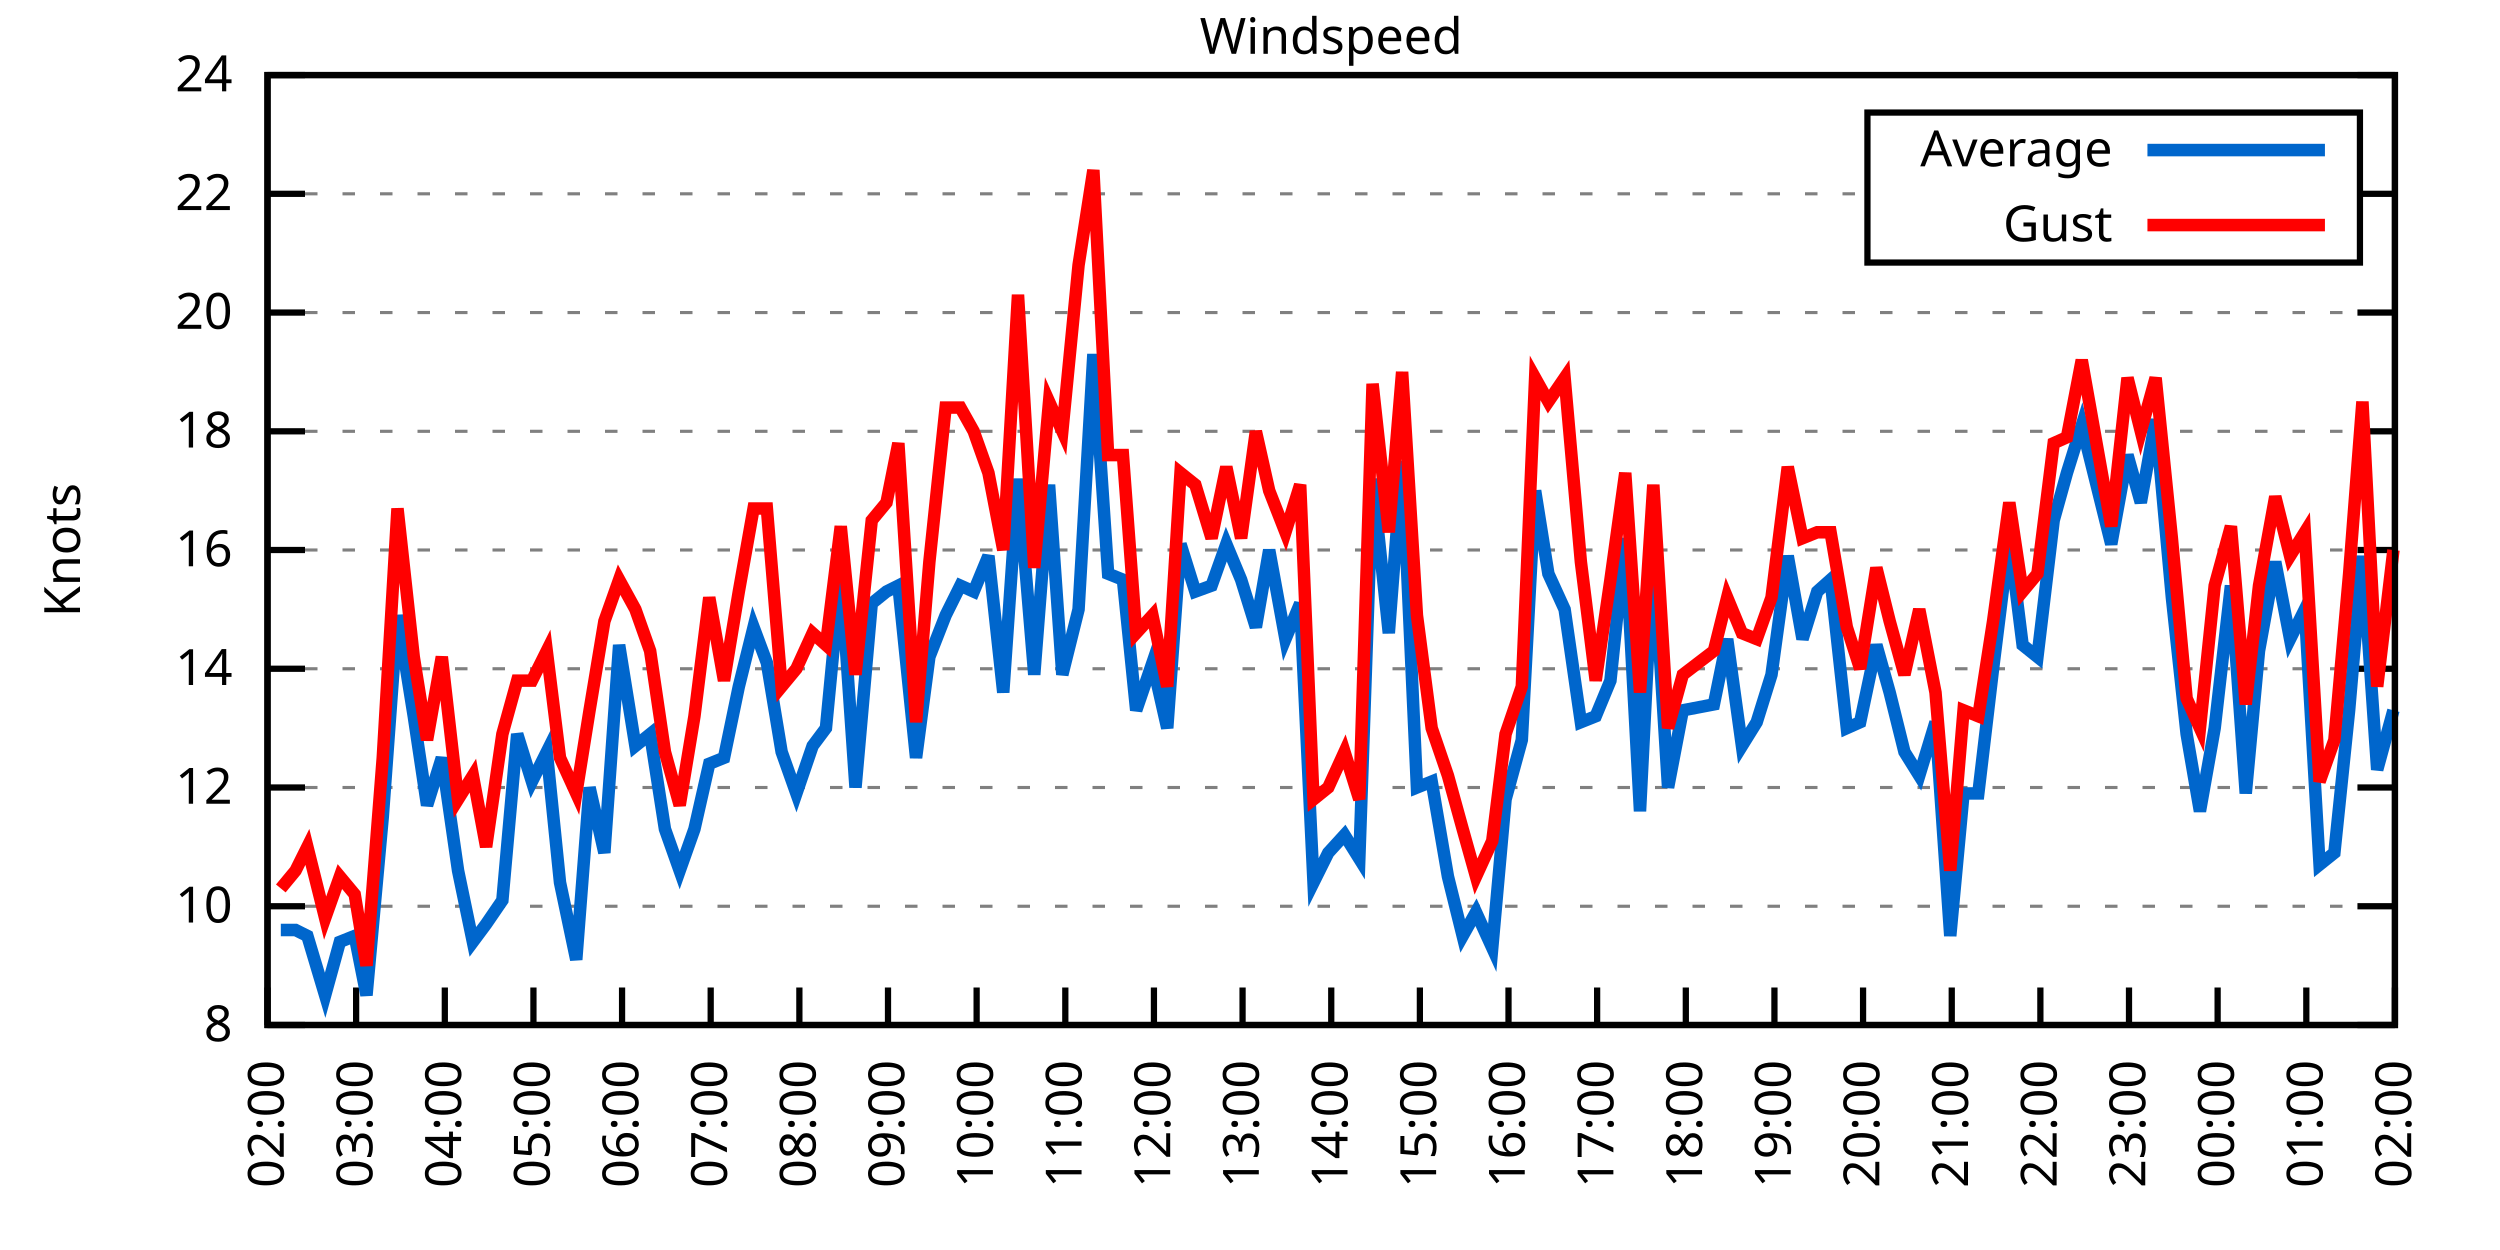
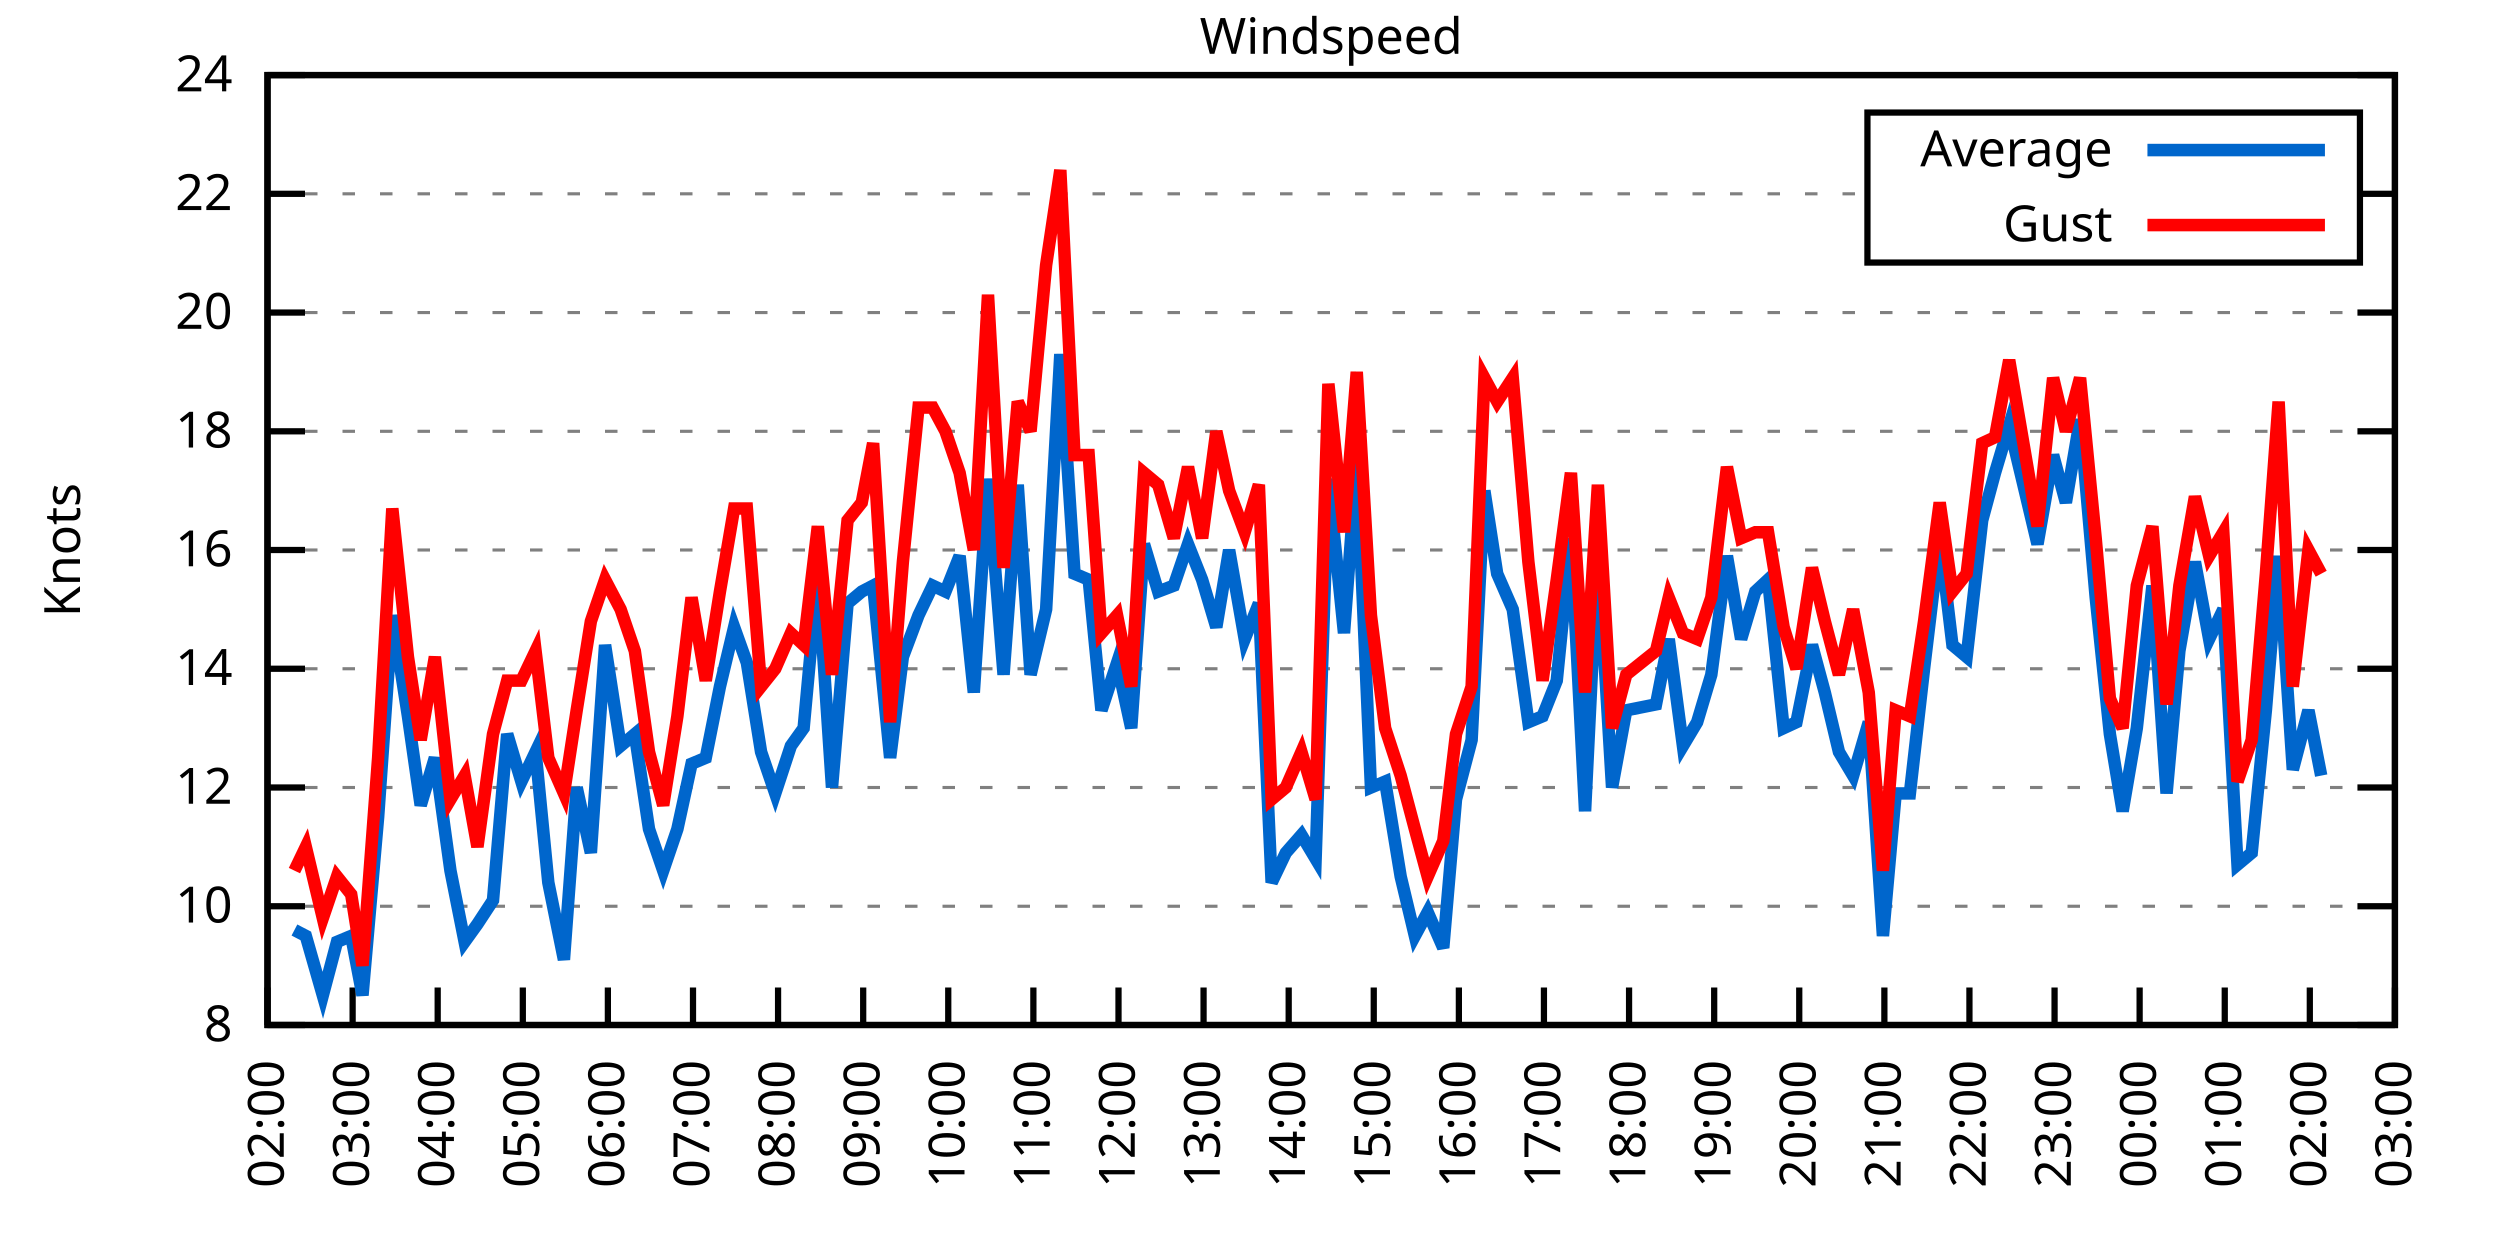
<svg xmlns="http://www.w3.org/2000/svg" xmlns:xlink="http://www.w3.org/1999/xlink" width="400" height="200" viewBox="0 0 400 200">
  <g id="gnuplot_canvas">
    <rect x="0" y="0" width="400" height="200" fill="none" />
    <defs>
      <circle id="gpDot" r="0.5" stroke-width="0.5" stroke="currentColor" />
      <path id="gpPt0" stroke-width="0.333" stroke="currentColor" d="M-1,0 h2 M0,-1 v2" />
      <path id="gpPt1" stroke-width="0.333" stroke="currentColor" d="M-1,-1 L1,1 M1,-1 L-1,1" />
      <path id="gpPt2" stroke-width="0.333" stroke="currentColor" d="M-1,0 L1,0 M0,-1 L0,1 M-1,-1 L1,1 M-1,1 L1,-1" />
      <rect id="gpPt3" stroke-width="0.333" stroke="currentColor" x="-1" y="-1" width="2" height="2" />
      <rect id="gpPt4" stroke-width="0.333" stroke="currentColor" fill="currentColor" x="-1" y="-1" width="2" height="2" />
      <circle id="gpPt5" stroke-width="0.333" stroke="currentColor" cx="0" cy="0" r="1" />
      <use xlink:href="#gpPt5" id="gpPt6" fill="currentColor" stroke="none" />
      <path id="gpPt7" stroke-width="0.333" stroke="currentColor" d="M0,-1.33 L-1.33,0.67 L1.33,0.67 z" />
      <use xlink:href="#gpPt7" id="gpPt8" fill="currentColor" stroke="none" />
      <use xlink:href="#gpPt7" id="gpPt9" stroke="currentColor" transform="rotate(180)" />
      <use xlink:href="#gpPt9" id="gpPt10" fill="currentColor" stroke="none" />
      <use xlink:href="#gpPt3" id="gpPt11" stroke="currentColor" transform="rotate(45)" />
      <use xlink:href="#gpPt11" id="gpPt12" fill="currentColor" stroke="none" />
      <path id="gpPt13" stroke-width="0.333" stroke="currentColor" d="M0,1.330 L1.265,0.411 L0.782,-1.067 L-0.782,-1.076 L-1.265,0.411 z" />
      <use xlink:href="#gpPt13" id="gpPt14" fill="currentColor" stroke="none" />
      <filter id="textbox" filterUnits="objectBoundingBox" x="0" y="0" height="1" width="1">
        <feFlood flood-color="white" flood-opacity="1" result="bgnd" />
        <feComposite in="SourceGraphic" in2="bgnd" operator="atop" />
      </filter>
      <filter id="greybox" filterUnits="objectBoundingBox" x="0" y="0" height="1" width="1">
        <feFlood flood-color="lightgrey" flood-opacity="1" result="grey" />
        <feComposite in="SourceGraphic" in2="grey" operator="atop" />
      </filter>
    </defs>
    <g fill="none" color="white" stroke="currentColor" stroke-width="1.00" stroke-linecap="butt" stroke-linejoin="miter">
</g>
    <g fill="none" color="black" stroke="currentColor" stroke-width="1.00" stroke-linecap="butt" stroke-linejoin="miter">
      <g stroke="none" shape-rendering="crispEdges">
        <polygon fill="rgb(255, 255, 255)" points="42.80,164.00 383.18,164.00 383.18,12.02 42.80,12.02 " />
      </g>
    </g>
    <g fill="none" color="black" stroke="currentColor" stroke-width="1.00" stroke-linecap="butt" stroke-linejoin="miter">
</g>
    <g fill="none" color="black" stroke="black" stroke-width="0.50" stroke-linecap="butt" stroke-linejoin="miter">
</g>
    <g fill="none" color="gray" stroke="currentColor" stroke-width="0.50" stroke-linecap="butt" stroke-linejoin="miter">
      <path stroke="gray" stroke-dasharray="2,4" class="gridline" d="M42.80,164.00 L383.19,164.00  " />
    </g>
    <g fill="none" color="gray" stroke="gray" stroke-width="1.00" stroke-linecap="butt" stroke-linejoin="miter">
</g>
    <g fill="none" color="black" stroke="currentColor" stroke-width="1.00" stroke-linecap="butt" stroke-linejoin="miter">
      <path stroke="black" d="M42.80,164.00 L48.80,164.00 M383.19,164.00 L377.19,164.00  " />
      <g transform="translate(37.20,166.60)" stroke="none" fill="black" font-family="Sans" font-size="8.00" text-anchor="end">
        <text>
          <tspan font-family="Sans"> 8</tspan>
        </text>
      </g>
    </g>
    <g fill="none" color="black" stroke="currentColor" stroke-width="1.00" stroke-linecap="butt" stroke-linejoin="miter">
</g>
    <g fill="none" color="black" stroke="black" stroke-width="0.50" stroke-linecap="butt" stroke-linejoin="miter">
</g>
    <g fill="none" color="gray" stroke="currentColor" stroke-width="0.50" stroke-linecap="butt" stroke-linejoin="miter">
      <path stroke="gray" stroke-dasharray="2,4" class="gridline" d="M42.80,145.00 L383.19,145.00  " />
    </g>
    <g fill="none" color="gray" stroke="gray" stroke-width="1.00" stroke-linecap="butt" stroke-linejoin="miter">
</g>
    <g fill="none" color="black" stroke="currentColor" stroke-width="1.00" stroke-linecap="butt" stroke-linejoin="miter">
      <path stroke="black" d="M42.80,145.00 L48.80,145.00 M383.19,145.00 L377.19,145.00  " />
      <g transform="translate(37.20,147.60)" stroke="none" fill="black" font-family="Sans" font-size="8.00" text-anchor="end">
        <text>
          <tspan font-family="Sans"> 10</tspan>
        </text>
      </g>
    </g>
    <g fill="none" color="black" stroke="currentColor" stroke-width="1.00" stroke-linecap="butt" stroke-linejoin="miter">
</g>
    <g fill="none" color="black" stroke="black" stroke-width="0.50" stroke-linecap="butt" stroke-linejoin="miter">
</g>
    <g fill="none" color="gray" stroke="currentColor" stroke-width="0.50" stroke-linecap="butt" stroke-linejoin="miter">
      <path stroke="gray" stroke-dasharray="2,4" class="gridline" d="M42.80,126.00 L383.19,126.00  " />
    </g>
    <g fill="none" color="gray" stroke="gray" stroke-width="1.00" stroke-linecap="butt" stroke-linejoin="miter">
</g>
    <g fill="none" color="black" stroke="currentColor" stroke-width="1.00" stroke-linecap="butt" stroke-linejoin="miter">
      <path stroke="black" d="M42.80,126.00 L48.80,126.00 M383.19,126.00 L377.19,126.00  " />
      <g transform="translate(37.20,128.60)" stroke="none" fill="black" font-family="Sans" font-size="8.00" text-anchor="end">
        <text>
          <tspan font-family="Sans"> 12</tspan>
        </text>
      </g>
    </g>
    <g fill="none" color="black" stroke="currentColor" stroke-width="1.00" stroke-linecap="butt" stroke-linejoin="miter">
</g>
    <g fill="none" color="black" stroke="black" stroke-width="0.50" stroke-linecap="butt" stroke-linejoin="miter">
</g>
    <g fill="none" color="gray" stroke="currentColor" stroke-width="0.50" stroke-linecap="butt" stroke-linejoin="miter">
      <path stroke="gray" stroke-dasharray="2,4" class="gridline" d="M42.80,107.00 L383.19,107.00  " />
    </g>
    <g fill="none" color="gray" stroke="gray" stroke-width="1.00" stroke-linecap="butt" stroke-linejoin="miter">
</g>
    <g fill="none" color="black" stroke="currentColor" stroke-width="1.00" stroke-linecap="butt" stroke-linejoin="miter">
      <path stroke="black" d="M42.80,107.00 L48.80,107.00 M383.19,107.00 L377.19,107.00  " />
      <g transform="translate(37.20,109.60)" stroke="none" fill="black" font-family="Sans" font-size="8.00" text-anchor="end">
        <text>
          <tspan font-family="Sans"> 14</tspan>
        </text>
      </g>
    </g>
    <g fill="none" color="black" stroke="currentColor" stroke-width="1.00" stroke-linecap="butt" stroke-linejoin="miter">
</g>
    <g fill="none" color="black" stroke="black" stroke-width="0.50" stroke-linecap="butt" stroke-linejoin="miter">
</g>
    <g fill="none" color="gray" stroke="currentColor" stroke-width="0.50" stroke-linecap="butt" stroke-linejoin="miter">
      <path stroke="gray" stroke-dasharray="2,4" class="gridline" d="M42.80,88.00 L383.19,88.00  " />
    </g>
    <g fill="none" color="gray" stroke="gray" stroke-width="1.00" stroke-linecap="butt" stroke-linejoin="miter">
</g>
    <g fill="none" color="black" stroke="currentColor" stroke-width="1.00" stroke-linecap="butt" stroke-linejoin="miter">
      <path stroke="black" d="M42.80,88.00 L48.80,88.00 M383.19,88.00 L377.19,88.00  " />
      <g transform="translate(37.20,90.60)" stroke="none" fill="black" font-family="Sans" font-size="8.00" text-anchor="end">
        <text>
          <tspan font-family="Sans"> 16</tspan>
        </text>
      </g>
    </g>
    <g fill="none" color="black" stroke="currentColor" stroke-width="1.00" stroke-linecap="butt" stroke-linejoin="miter">
</g>
    <g fill="none" color="black" stroke="black" stroke-width="0.50" stroke-linecap="butt" stroke-linejoin="miter">
</g>
    <g fill="none" color="gray" stroke="currentColor" stroke-width="0.50" stroke-linecap="butt" stroke-linejoin="miter">
      <path stroke="gray" stroke-dasharray="2,4" class="gridline" d="M42.80,69.01 L383.19,69.01  " />
    </g>
    <g fill="none" color="gray" stroke="gray" stroke-width="1.00" stroke-linecap="butt" stroke-linejoin="miter">
</g>
    <g fill="none" color="black" stroke="currentColor" stroke-width="1.00" stroke-linecap="butt" stroke-linejoin="miter">
      <path stroke="black" d="M42.80,69.01 L48.80,69.01 M383.19,69.01 L377.19,69.01  " />
      <g transform="translate(37.20,71.61)" stroke="none" fill="black" font-family="Sans" font-size="8.00" text-anchor="end">
        <text>
          <tspan font-family="Sans"> 18</tspan>
        </text>
      </g>
    </g>
    <g fill="none" color="black" stroke="currentColor" stroke-width="1.00" stroke-linecap="butt" stroke-linejoin="miter">
</g>
    <g fill="none" color="black" stroke="black" stroke-width="0.50" stroke-linecap="butt" stroke-linejoin="miter">
</g>
    <g fill="none" color="gray" stroke="currentColor" stroke-width="0.50" stroke-linecap="butt" stroke-linejoin="miter">
      <path stroke="gray" stroke-dasharray="2,4" class="gridline" d="M42.80,50.01 L383.19,50.01  " />
    </g>
    <g fill="none" color="gray" stroke="gray" stroke-width="1.00" stroke-linecap="butt" stroke-linejoin="miter">
</g>
    <g fill="none" color="black" stroke="currentColor" stroke-width="1.00" stroke-linecap="butt" stroke-linejoin="miter">
      <path stroke="black" d="M42.80,50.01 L48.80,50.01 M383.19,50.01 L377.19,50.01  " />
      <g transform="translate(37.20,52.61)" stroke="none" fill="black" font-family="Sans" font-size="8.00" text-anchor="end">
        <text>
          <tspan font-family="Sans"> 20</tspan>
        </text>
      </g>
    </g>
    <g fill="none" color="black" stroke="currentColor" stroke-width="1.00" stroke-linecap="butt" stroke-linejoin="miter">
</g>
    <g fill="none" color="black" stroke="black" stroke-width="0.50" stroke-linecap="butt" stroke-linejoin="miter">
</g>
    <g fill="none" color="gray" stroke="currentColor" stroke-width="0.50" stroke-linecap="butt" stroke-linejoin="miter">
      <path stroke="gray" stroke-dasharray="2,4" class="gridline" d="M42.80,31.01 L298.79,31.01 M377.59,31.01 L383.19,31.01  " />
    </g>
    <g fill="none" color="gray" stroke="gray" stroke-width="1.00" stroke-linecap="butt" stroke-linejoin="miter">
</g>
    <g fill="none" color="black" stroke="currentColor" stroke-width="1.00" stroke-linecap="butt" stroke-linejoin="miter">
      <path stroke="black" d="M42.80,31.01 L48.80,31.01 M383.19,31.01 L377.19,31.01  " />
      <g transform="translate(37.20,33.61)" stroke="none" fill="black" font-family="Sans" font-size="8.00" text-anchor="end">
        <text>
          <tspan font-family="Sans"> 22</tspan>
        </text>
      </g>
    </g>
    <g fill="none" color="black" stroke="currentColor" stroke-width="1.00" stroke-linecap="butt" stroke-linejoin="miter">
</g>
    <g fill="none" color="black" stroke="black" stroke-width="0.50" stroke-linecap="butt" stroke-linejoin="miter">
</g>
    <g fill="none" color="gray" stroke="currentColor" stroke-width="0.50" stroke-linecap="butt" stroke-linejoin="miter">
      <path stroke="gray" stroke-dasharray="2,4" class="gridline" d="M42.80,12.01 L383.19,12.01  " />
    </g>
    <g fill="none" color="gray" stroke="gray" stroke-width="1.00" stroke-linecap="butt" stroke-linejoin="miter">
</g>
    <g fill="none" color="black" stroke="currentColor" stroke-width="1.00" stroke-linecap="butt" stroke-linejoin="miter">
      <path stroke="black" d="M42.80,12.01 L48.80,12.01 M383.19,12.01 L377.19,12.01  " />
      <g transform="translate(37.20,14.61)" stroke="none" fill="black" font-family="Sans" font-size="8.00" text-anchor="end">
        <text>
          <tspan font-family="Sans"> 24</tspan>
        </text>
      </g>
    </g>
    <g fill="none" color="black" stroke="currentColor" stroke-width="1.00" stroke-linecap="butt" stroke-linejoin="miter">
      <path stroke="black" d="M42.80,164.00 L42.80,158.00  " />
      <g transform="translate(45.40,169.60) rotate(270.00)" stroke="none" fill="black" font-family="Sans" font-size="8.00" text-anchor="end">
        <text>
          <tspan font-family="Sans">02:00</tspan>
        </text>
      </g>
    </g>
    <g fill="none" color="black" stroke="currentColor" stroke-width="1.00" stroke-linecap="butt" stroke-linejoin="miter">
-       <path stroke="black" d="M56.98,164.00 L56.98,158.00  " />
-       <g transform="translate(59.58,169.60) rotate(270.00)" stroke="none" fill="black" font-family="Sans" font-size="8.00" text-anchor="end">
+       <path stroke="black" d="M56.42,164.00 L56.42,158.00  " />
+       <g transform="translate(59.02,169.60) rotate(270.00)" stroke="none" fill="black" font-family="Sans" font-size="8.00" text-anchor="end">
        <text>
          <tspan font-family="Sans">03:00</tspan>
        </text>
      </g>
    </g>
    <g fill="none" color="black" stroke="currentColor" stroke-width="1.00" stroke-linecap="butt" stroke-linejoin="miter">
-       <path stroke="black" d="M71.17,164.00 L71.17,158.00  " />
-       <g transform="translate(73.77,169.60) rotate(270.00)" stroke="none" fill="black" font-family="Sans" font-size="8.00" text-anchor="end">
+       <path stroke="black" d="M70.03,164.00 L70.03,158.00  " />
+       <g transform="translate(72.63,169.60) rotate(270.00)" stroke="none" fill="black" font-family="Sans" font-size="8.00" text-anchor="end">
        <text>
          <tspan font-family="Sans">04:00</tspan>
        </text>
      </g>
    </g>
    <g fill="none" color="black" stroke="currentColor" stroke-width="1.00" stroke-linecap="butt" stroke-linejoin="miter">
-       <path stroke="black" d="M85.35,164.00 L85.35,158.00  " />
-       <g transform="translate(87.95,169.60) rotate(270.00)" stroke="none" fill="black" font-family="Sans" font-size="8.00" text-anchor="end">
+       <path stroke="black" d="M83.65,164.00 L83.65,158.00  " />
+       <g transform="translate(86.25,169.60) rotate(270.00)" stroke="none" fill="black" font-family="Sans" font-size="8.00" text-anchor="end">
        <text>
          <tspan font-family="Sans">05:00</tspan>
        </text>
      </g>
    </g>
    <g fill="none" color="black" stroke="currentColor" stroke-width="1.00" stroke-linecap="butt" stroke-linejoin="miter">
-       <path stroke="black" d="M99.53,164.00 L99.53,158.00  " />
-       <g transform="translate(102.13,169.60) rotate(270.00)" stroke="none" fill="black" font-family="Sans" font-size="8.00" text-anchor="end">
+       <path stroke="black" d="M97.26,164.00 L97.26,158.00  " />
+       <g transform="translate(99.86,169.60) rotate(270.00)" stroke="none" fill="black" font-family="Sans" font-size="8.00" text-anchor="end">
        <text>
          <tspan font-family="Sans">06:00</tspan>
        </text>
      </g>
    </g>
    <g fill="none" color="black" stroke="currentColor" stroke-width="1.00" stroke-linecap="butt" stroke-linejoin="miter">
-       <path stroke="black" d="M113.71,164.00 L113.71,158.00  " />
-       <g transform="translate(116.31,169.60) rotate(270.00)" stroke="none" fill="black" font-family="Sans" font-size="8.00" text-anchor="end">
+       <path stroke="black" d="M110.88,164.00 L110.88,158.00  " />
+       <g transform="translate(113.48,169.60) rotate(270.00)" stroke="none" fill="black" font-family="Sans" font-size="8.00" text-anchor="end">
        <text>
          <tspan font-family="Sans">07:00</tspan>
        </text>
      </g>
    </g>
    <g fill="none" color="black" stroke="currentColor" stroke-width="1.00" stroke-linecap="butt" stroke-linejoin="miter">
-       <path stroke="black" d="M127.90,164.00 L127.90,158.00  " />
-       <g transform="translate(130.50,169.60) rotate(270.00)" stroke="none" fill="black" font-family="Sans" font-size="8.00" text-anchor="end">
+       <path stroke="black" d="M124.49,164.00 L124.49,158.00  " />
+       <g transform="translate(127.09,169.60) rotate(270.00)" stroke="none" fill="black" font-family="Sans" font-size="8.00" text-anchor="end">
        <text>
          <tspan font-family="Sans">08:00</tspan>
        </text>
      </g>
    </g>
    <g fill="none" color="black" stroke="currentColor" stroke-width="1.00" stroke-linecap="butt" stroke-linejoin="miter">
-       <path stroke="black" d="M142.08,164.00 L142.08,158.00  " />
-       <g transform="translate(144.68,169.60) rotate(270.00)" stroke="none" fill="black" font-family="Sans" font-size="8.00" text-anchor="end">
+       <path stroke="black" d="M138.11,164.00 L138.11,158.00  " />
+       <g transform="translate(140.71,169.60) rotate(270.00)" stroke="none" fill="black" font-family="Sans" font-size="8.00" text-anchor="end">
        <text>
          <tspan font-family="Sans">09:00</tspan>
        </text>
      </g>
    </g>
    <g fill="none" color="black" stroke="currentColor" stroke-width="1.00" stroke-linecap="butt" stroke-linejoin="miter">
-       <path stroke="black" d="M156.26,164.00 L156.26,158.00  " />
-       <g transform="translate(158.86,169.60) rotate(270.00)" stroke="none" fill="black" font-family="Sans" font-size="8.00" text-anchor="end">
+       <path stroke="black" d="M151.72,164.00 L151.72,158.00  " />
+       <g transform="translate(154.32,169.60) rotate(270.00)" stroke="none" fill="black" font-family="Sans" font-size="8.00" text-anchor="end">
        <text>
          <tspan font-family="Sans">10:00</tspan>
        </text>
      </g>
    </g>
    <g fill="none" color="black" stroke="currentColor" stroke-width="1.00" stroke-linecap="butt" stroke-linejoin="miter">
-       <path stroke="black" d="M170.45,164.00 L170.45,158.00  " />
-       <g transform="translate(173.05,169.60) rotate(270.00)" stroke="none" fill="black" font-family="Sans" font-size="8.00" text-anchor="end">
+       <path stroke="black" d="M165.34,164.00 L165.34,158.00  " />
+       <g transform="translate(167.94,169.60) rotate(270.00)" stroke="none" fill="black" font-family="Sans" font-size="8.00" text-anchor="end">
        <text>
          <tspan font-family="Sans">11:00</tspan>
        </text>
      </g>
    </g>
    <g fill="none" color="black" stroke="currentColor" stroke-width="1.00" stroke-linecap="butt" stroke-linejoin="miter">
-       <path stroke="black" d="M184.63,164.00 L184.63,158.00  " />
-       <g transform="translate(187.23,169.60) rotate(270.00)" stroke="none" fill="black" font-family="Sans" font-size="8.00" text-anchor="end">
+       <path stroke="black" d="M178.96,164.00 L178.96,158.00  " />
+       <g transform="translate(181.56,169.60) rotate(270.00)" stroke="none" fill="black" font-family="Sans" font-size="8.00" text-anchor="end">
        <text>
          <tspan font-family="Sans">12:00</tspan>
        </text>
      </g>
    </g>
    <g fill="none" color="black" stroke="currentColor" stroke-width="1.00" stroke-linecap="butt" stroke-linejoin="miter">
-       <path stroke="black" d="M198.81,164.00 L198.81,158.00  " />
-       <g transform="translate(201.41,169.60) rotate(270.00)" stroke="none" fill="black" font-family="Sans" font-size="8.00" text-anchor="end">
+       <path stroke="black" d="M192.57,164.00 L192.57,158.00  " />
+       <g transform="translate(195.17,169.60) rotate(270.00)" stroke="none" fill="black" font-family="Sans" font-size="8.00" text-anchor="end">
        <text>
          <tspan font-family="Sans">13:00</tspan>
        </text>
      </g>
    </g>
    <g fill="none" color="black" stroke="currentColor" stroke-width="1.00" stroke-linecap="butt" stroke-linejoin="miter">
-       <path stroke="black" d="M213.00,164.00 L213.00,158.00  " />
-       <g transform="translate(215.60,169.60) rotate(270.00)" stroke="none" fill="black" font-family="Sans" font-size="8.00" text-anchor="end">
+       <path stroke="black" d="M206.19,164.00 L206.19,158.00  " />
+       <g transform="translate(208.79,169.60) rotate(270.00)" stroke="none" fill="black" font-family="Sans" font-size="8.00" text-anchor="end">
        <text>
          <tspan font-family="Sans">14:00</tspan>
        </text>
      </g>
    </g>
    <g fill="none" color="black" stroke="currentColor" stroke-width="1.00" stroke-linecap="butt" stroke-linejoin="miter">
-       <path stroke="black" d="M227.18,164.00 L227.18,158.00  " />
-       <g transform="translate(229.78,169.60) rotate(270.00)" stroke="none" fill="black" font-family="Sans" font-size="8.00" text-anchor="end">
+       <path stroke="black" d="M219.80,164.00 L219.80,158.00  " />
+       <g transform="translate(222.40,169.60) rotate(270.00)" stroke="none" fill="black" font-family="Sans" font-size="8.00" text-anchor="end">
        <text>
          <tspan font-family="Sans">15:00</tspan>
        </text>
      </g>
    </g>
    <g fill="none" color="black" stroke="currentColor" stroke-width="1.00" stroke-linecap="butt" stroke-linejoin="miter">
-       <path stroke="black" d="M241.36,164.00 L241.36,158.00  " />
-       <g transform="translate(243.96,169.60) rotate(270.00)" stroke="none" fill="black" font-family="Sans" font-size="8.00" text-anchor="end">
+       <path stroke="black" d="M233.42,164.00 L233.42,158.00  " />
+       <g transform="translate(236.02,169.60) rotate(270.00)" stroke="none" fill="black" font-family="Sans" font-size="8.00" text-anchor="end">
        <text>
          <tspan font-family="Sans">16:00</tspan>
        </text>
      </g>
    </g>
    <g fill="none" color="black" stroke="currentColor" stroke-width="1.00" stroke-linecap="butt" stroke-linejoin="miter">
-       <path stroke="black" d="M255.54,164.00 L255.54,158.00  " />
-       <g transform="translate(258.14,169.60) rotate(270.00)" stroke="none" fill="black" font-family="Sans" font-size="8.00" text-anchor="end">
+       <path stroke="black" d="M247.03,164.00 L247.03,158.00  " />
+       <g transform="translate(249.63,169.60) rotate(270.00)" stroke="none" fill="black" font-family="Sans" font-size="8.00" text-anchor="end">
        <text>
          <tspan font-family="Sans">17:00</tspan>
        </text>
      </g>
    </g>
    <g fill="none" color="black" stroke="currentColor" stroke-width="1.00" stroke-linecap="butt" stroke-linejoin="miter">
-       <path stroke="black" d="M269.73,164.00 L269.73,158.00  " />
-       <g transform="translate(272.33,169.60) rotate(270.00)" stroke="none" fill="black" font-family="Sans" font-size="8.00" text-anchor="end">
+       <path stroke="black" d="M260.65,164.00 L260.65,158.00  " />
+       <g transform="translate(263.25,169.60) rotate(270.00)" stroke="none" fill="black" font-family="Sans" font-size="8.00" text-anchor="end">
        <text>
          <tspan font-family="Sans">18:00</tspan>
        </text>
      </g>
    </g>
    <g fill="none" color="black" stroke="currentColor" stroke-width="1.00" stroke-linecap="butt" stroke-linejoin="miter">
-       <path stroke="black" d="M283.91,164.00 L283.91,158.00  " />
-       <g transform="translate(286.51,169.60) rotate(270.00)" stroke="none" fill="black" font-family="Sans" font-size="8.00" text-anchor="end">
+       <path stroke="black" d="M274.27,164.00 L274.27,158.00  " />
+       <g transform="translate(276.87,169.60) rotate(270.00)" stroke="none" fill="black" font-family="Sans" font-size="8.00" text-anchor="end">
        <text>
          <tspan font-family="Sans">19:00</tspan>
        </text>
      </g>
    </g>
    <g fill="none" color="black" stroke="currentColor" stroke-width="1.00" stroke-linecap="butt" stroke-linejoin="miter">
-       <path stroke="black" d="M298.09,164.00 L298.09,158.00  " />
-       <g transform="translate(300.69,169.60) rotate(270.00)" stroke="none" fill="black" font-family="Sans" font-size="8.00" text-anchor="end">
+       <path stroke="black" d="M287.88,164.00 L287.88,158.00  " />
+       <g transform="translate(290.48,169.60) rotate(270.00)" stroke="none" fill="black" font-family="Sans" font-size="8.00" text-anchor="end">
        <text>
          <tspan font-family="Sans">20:00</tspan>
        </text>
      </g>
    </g>
    <g fill="none" color="black" stroke="currentColor" stroke-width="1.00" stroke-linecap="butt" stroke-linejoin="miter">
-       <path stroke="black" d="M312.28,164.00 L312.28,158.00  " />
-       <g transform="translate(314.88,169.60) rotate(270.00)" stroke="none" fill="black" font-family="Sans" font-size="8.00" text-anchor="end">
+       <path stroke="black" d="M301.50,164.00 L301.50,158.00  " />
+       <g transform="translate(304.10,169.60) rotate(270.00)" stroke="none" fill="black" font-family="Sans" font-size="8.00" text-anchor="end">
        <text>
          <tspan font-family="Sans">21:00</tspan>
        </text>
      </g>
    </g>
    <g fill="none" color="black" stroke="currentColor" stroke-width="1.00" stroke-linecap="butt" stroke-linejoin="miter">
-       <path stroke="black" d="M326.46,164.00 L326.46,158.00  " />
-       <g transform="translate(329.06,169.60) rotate(270.00)" stroke="none" fill="black" font-family="Sans" font-size="8.00" text-anchor="end">
+       <path stroke="black" d="M315.11,164.00 L315.11,158.00  " />
+       <g transform="translate(317.71,169.60) rotate(270.00)" stroke="none" fill="black" font-family="Sans" font-size="8.00" text-anchor="end">
        <text>
          <tspan font-family="Sans">22:00</tspan>
        </text>
      </g>
    </g>
    <g fill="none" color="black" stroke="currentColor" stroke-width="1.00" stroke-linecap="butt" stroke-linejoin="miter">
-       <path stroke="black" d="M340.64,164.00 L340.64,158.00  " />
-       <g transform="translate(343.24,169.60) rotate(270.00)" stroke="none" fill="black" font-family="Sans" font-size="8.00" text-anchor="end">
+       <path stroke="black" d="M328.73,164.00 L328.73,158.00  " />
+       <g transform="translate(331.33,169.60) rotate(270.00)" stroke="none" fill="black" font-family="Sans" font-size="8.00" text-anchor="end">
        <text>
          <tspan font-family="Sans">23:00</tspan>
        </text>
      </g>
    </g>
    <g fill="none" color="black" stroke="currentColor" stroke-width="1.00" stroke-linecap="butt" stroke-linejoin="miter">
-       <path stroke="black" d="M354.82,164.00 L354.82,158.00  " />
-       <g transform="translate(357.42,169.60) rotate(270.00)" stroke="none" fill="black" font-family="Sans" font-size="8.00" text-anchor="end">
+       <path stroke="black" d="M342.34,164.00 L342.34,158.00  " />
+       <g transform="translate(344.94,169.60) rotate(270.00)" stroke="none" fill="black" font-family="Sans" font-size="8.00" text-anchor="end">
        <text>
          <tspan font-family="Sans">00:00</tspan>
        </text>
      </g>
    </g>
    <g fill="none" color="black" stroke="currentColor" stroke-width="1.00" stroke-linecap="butt" stroke-linejoin="miter">
-       <path stroke="black" d="M369.01,164.00 L369.01,158.00  " />
-       <g transform="translate(371.61,169.60) rotate(270.00)" stroke="none" fill="black" font-family="Sans" font-size="8.00" text-anchor="end">
+       <path stroke="black" d="M355.96,164.00 L355.96,158.00  " />
+       <g transform="translate(358.56,169.60) rotate(270.00)" stroke="none" fill="black" font-family="Sans" font-size="8.00" text-anchor="end">
        <text>
          <tspan font-family="Sans">01:00</tspan>
+         </text>
+       </g>
+     </g>
+     <g fill="none" color="black" stroke="currentColor" stroke-width="1.00" stroke-linecap="butt" stroke-linejoin="miter">
+       <path stroke="black" d="M369.57,164.00 L369.57,158.00  " />
+       <g transform="translate(372.17,169.60) rotate(270.00)" stroke="none" fill="black" font-family="Sans" font-size="8.00" text-anchor="end">
+         <text>
+           <tspan font-family="Sans">02:00</tspan>
        </text>
      </g>
    </g>
    <g fill="none" color="black" stroke="currentColor" stroke-width="1.00" stroke-linecap="butt" stroke-linejoin="miter">
      <path stroke="black" d="M383.19,164.00 L383.19,158.00  " />
      <g transform="translate(385.79,169.60) rotate(270.00)" stroke="none" fill="black" font-family="Sans" font-size="8.00" text-anchor="end">
        <text>
-           <tspan font-family="Sans">02:00</tspan>
+           <tspan font-family="Sans">03:00</tspan>
        </text>
      </g>
    </g>
    <g fill="none" color="black" stroke="currentColor" stroke-width="1.00" stroke-linecap="butt" stroke-linejoin="miter">
</g>
    <g fill="none" color="black" stroke="currentColor" stroke-width="1.00" stroke-linecap="butt" stroke-linejoin="miter">
      <path stroke="black" d="M42.80,12.01 L42.80,164.00 L383.19,164.00 L383.19,12.01 L42.80,12.01 Z  " />
    </g>
    <g fill="none" color="black" stroke="currentColor" stroke-width="1.00" stroke-linecap="butt" stroke-linejoin="miter">
</g>
    <g fill="none" color="black" stroke="currentColor" stroke-width="1.00" stroke-linecap="butt" stroke-linejoin="miter">
      <path stroke="black" d="M298.79,42.01 L298.79,18.01 L377.59,18.01 L377.59,42.01 L298.79,42.01 Z  " />
    </g>
    <g id="Windspeed_plot_1">
      <g fill="none" color="white" stroke="black" stroke-width="2.00" stroke-linecap="butt" stroke-linejoin="miter">
</g>
      <g fill="none" color="black" stroke="currentColor" stroke-width="2.00" stroke-linecap="butt" stroke-linejoin="miter">
        <g transform="translate(337.99,26.61)" stroke="none" fill="black" font-family="Sans" font-size="8.00" text-anchor="end">
          <text>
            <tspan font-family="Sans">Average</tspan>
          </text>
        </g>
      </g>
      <g fill="none" color="black" stroke="currentColor" stroke-width="2.00" stroke-linecap="butt" stroke-linejoin="miter">
-         <path stroke="rgb(  0, 102, 204)" d="M343.59,24.01 L371.99,24.01 M44.93,148.80 L47.29,148.80 L49.18,149.75 L52.02,159.25 L54.38,150.70 L56.75,149.75   L58.64,159.25 L61.24,130.75 L63.60,98.45 L66.20,114.60 L68.33,128.85 L70.69,121.25 L73.29,139.30 L75.66,150.70   L77.78,147.85 L80.38,144.05 L82.75,117.45 L85.11,125.05 L87.48,120.30 L89.60,141.20 L92.20,153.55 L94.33,126.00   L96.70,136.45 L99.06,103.20 L101.66,119.35 L104.02,117.45 L106.39,132.65 L108.75,139.30 L111.11,132.65 L113.48,122.20   L115.84,121.25 L118.21,109.85 L120.57,100.35 L122.70,106.05 L125.06,120.30 L127.42,126.95 L130.02,119.35 L132.15,116.50   L134.52,91.80 L136.88,126.00 L139.48,96.55 L141.84,94.65 L143.74,93.70 L146.57,121.25 L148.70,105.10 L151.30,98.45   L153.66,93.70 L155.79,94.65 L158.15,88.95 L160.52,110.80 L162.88,76.61 L165.48,107.95 L167.85,77.56 L169.97,107.95   L172.57,97.50 L174.94,56.66 L177.30,91.80 L179.67,92.75 L181.79,113.65 L184.39,106.05 L186.76,116.50 L188.88,87.06   L191.25,94.65 L193.85,93.70 L196.21,87.06 L198.58,92.75 L200.94,100.35 L203.07,88.00 L205.67,102.25 L208.03,96.55   L210.16,141.20 L212.52,136.45 L215.12,133.60 L217.49,137.40 L219.61,76.61 L222.21,101.30 L224.34,73.76 L226.71,126.00   L229.07,125.05 L231.67,140.25 L234.03,149.75 L236.16,145.95 L238.76,151.65 L240.89,127.90 L243.49,118.40 L245.62,78.51   L247.74,91.80 L250.34,97.50 L252.94,115.55 L255.31,114.60 L257.67,108.90 L260.04,86.11 L262.40,129.80 L264.53,88.00   L266.89,126.00 L269.25,113.65 L274.22,112.70 L276.35,102.25 L278.71,119.35 L281.07,115.55 L283.44,107.95 L286.04,88.95   L288.40,102.25 L290.76,94.65 L292.89,92.75 L295.49,116.50 L297.62,115.55 L300.22,103.20 L302.35,110.80 L304.71,120.30   L307.08,124.10 L309.68,115.55 L312.04,149.75 L314.17,126.95 L316.53,126.95 L318.89,107.00 L321.49,86.11 L323.62,103.20   L325.99,105.10 L328.59,83.26 L330.71,75.66 L333.08,68.06 L335.44,77.56 L337.80,87.06 L340.40,72.81 L342.53,80.41   L344.90,67.11 L347.50,95.60 L349.86,117.45 L351.99,129.80 L354.35,116.50 L356.95,93.70 L359.32,126.95 L361.44,104.15   L364.04,89.90 L366.41,102.25 L368.77,97.50 L371.13,138.35 L373.50,136.45 L375.86,113.65 L377.99,88.95 L380.35,123.15   L382.95,113.65  " />
+         <path stroke="rgb(  0, 102, 204)" d="M343.59,24.01 L371.99,24.01 M47.11,148.80 L48.93,149.75 L51.65,159.25 L53.92,150.70 L56.19,149.75 L58.00,159.25   L60.50,130.75 L62.77,98.45 L65.27,114.60 L67.31,128.85 L69.58,121.25 L72.07,139.30 L74.34,150.70 L76.39,147.85   L78.88,144.05 L81.15,117.45 L83.42,125.05 L85.69,120.30 L87.73,141.20 L90.23,153.55 L92.27,126.00 L94.54,136.45   L96.81,103.20 L99.30,119.35 L101.57,117.45 L103.84,132.65 L106.11,139.30 L108.38,132.65 L110.65,122.20 L112.92,121.25   L115.19,109.85 L117.46,100.35 L119.50,106.05 L121.77,120.30 L124.04,126.95 L126.54,119.35 L128.58,116.50 L130.85,91.80   L133.12,126.00 L135.61,96.55 L137.88,94.65 L139.70,93.70 L142.42,121.25 L144.46,105.10 L146.96,98.45 L149.23,93.70   L151.27,94.65 L153.54,88.95 L155.81,110.80 L158.08,76.61 L160.57,107.95 L162.84,77.56 L164.89,107.95 L167.38,97.50   L169.65,56.66 L171.92,91.80 L174.19,92.75 L176.23,113.65 L178.73,106.05 L181.00,116.50 L183.04,87.06 L185.31,94.65   L187.81,93.70 L190.08,87.06 L192.34,92.75 L194.61,100.35 L196.66,88.00 L199.15,102.25 L201.42,96.55 L203.46,141.20   L205.73,136.45 L208.23,133.60 L210.50,137.40 L212.54,76.61 L215.04,101.30 L217.08,73.76 L219.35,126.00 L221.62,125.05   L224.11,140.25 L226.38,149.75 L228.43,145.95 L230.92,151.65 L232.96,127.90 L235.46,118.40 L237.50,78.51 L239.55,91.80   L242.04,97.50 L244.54,115.55 L246.81,114.60 L249.08,108.90 L251.35,86.11 L253.61,129.80 L255.66,88.00 L257.93,126.00   L260.20,113.65 L264.96,112.70 L267.00,102.25 L269.27,119.35 L271.54,115.55 L273.81,107.95 L276.31,88.95 L278.58,102.25   L280.85,94.65 L282.89,92.75 L285.38,116.50 L287.43,115.55 L289.92,103.20 L291.97,110.80 L294.23,120.30 L296.50,124.10   L299.00,115.55 L301.27,149.75 L303.31,126.95 L305.58,126.95 L307.85,107.00 L310.35,86.11 L312.39,103.20 L314.66,105.10   L317.15,83.26 L319.20,75.66 L321.47,68.06 L323.74,77.56 L326.00,87.06 L328.50,72.81 L330.54,80.41 L332.81,67.11   L335.31,95.60 L337.58,117.45 L339.62,129.80 L341.89,116.50 L344.39,93.70 L346.65,126.95 L348.70,104.15 L351.19,89.90   L353.46,102.25 L355.73,97.50 L358.00,138.35 L360.27,136.45 L362.54,113.65 L364.58,88.95 L366.85,123.15 L369.35,113.65   L371.39,124.10  " />
      </g>
    </g>
    <g id="Windspeed_plot_2">
      <g fill="none" color="black" stroke="currentColor" stroke-width="2.00" stroke-linecap="butt" stroke-linejoin="miter">
        <g transform="translate(337.99,38.61)" stroke="none" fill="black" font-family="Sans" font-size="8.00" text-anchor="end">
          <text>
            <tspan font-family="Sans">Gust</tspan>
          </text>
        </g>
      </g>
      <g fill="none" color="black" stroke="currentColor" stroke-width="2.00" stroke-linecap="butt" stroke-linejoin="miter">
-         <path stroke="rgb(255,   0,   0)" d="M343.59,36.01 L371.99,36.01 M44.93,142.15 L47.29,139.30 L49.18,135.50 L52.02,146.90 L54.38,140.25 L56.75,143.10   L58.64,154.50 L61.24,121.25 L63.60,81.36 L66.20,105.10 L68.33,118.40 L70.69,105.10 L73.29,127.90 L75.66,124.10   L77.78,135.50 L80.38,117.45 L82.75,108.90 L85.11,108.90 L87.48,104.15 L89.60,121.25 L92.20,126.95 L94.33,113.65   L96.70,99.40 L99.06,92.75 L101.66,97.50 L104.02,104.15 L106.39,120.30 L108.75,128.85 L111.11,114.60 L113.48,95.60   L115.84,108.90 L118.21,94.65 L120.57,81.36 L122.70,81.36 L125.06,109.85 L127.42,107.00 L130.02,101.30 L132.15,103.20   L134.52,84.21 L136.88,107.95 L139.48,83.26 L141.84,80.41 L143.74,70.91 L146.57,115.55 L148.70,89.90 L151.30,65.21   L153.66,65.21 L155.79,69.01 L158.15,75.66 L160.52,88.00 L162.88,47.16 L165.48,90.85 L167.85,64.26 L169.97,69.01   L172.57,42.41 L174.94,27.21 L177.30,72.81 L179.67,72.81 L181.79,101.30 L184.39,98.45 L186.76,109.85 L188.88,75.66   L191.25,77.56 L193.85,86.11 L196.21,74.71 L198.58,86.11 L200.94,69.01 L203.07,78.51 L205.67,85.16 L208.03,77.56   L210.16,127.90 L212.52,126.00 L215.12,120.30 L217.49,127.90 L219.61,61.41 L222.21,85.16 L224.34,59.51 L226.71,98.45   L229.07,116.50 L231.67,124.10 L234.03,132.65 L236.16,140.25 L238.76,134.55 L240.89,117.45 L243.49,109.85 L245.62,60.46   L247.74,64.26 L250.34,60.46 L252.94,89.90 L255.31,108.90 L257.67,92.75 L260.04,75.66 L262.40,110.80 L264.53,77.56   L266.89,116.50 L269.25,107.95 L274.22,104.15 L276.35,95.60 L278.71,101.30 L281.07,102.25 L283.44,95.60 L286.04,74.71   L288.40,86.11 L290.76,85.16 L292.89,85.16 L295.49,100.35 L297.62,107.00 L300.22,90.85 L302.35,99.40 L304.71,107.95   L307.08,97.50 L309.68,110.80 L312.04,139.30 L314.17,113.65 L316.53,114.60 L318.89,99.40 L321.49,80.41 L323.62,94.65   L325.99,91.80 L328.59,70.91 L330.71,69.96 L333.08,57.61 L335.44,70.91 L337.80,84.21 L340.40,60.46 L342.53,69.01   L344.90,60.46 L347.50,86.11 L349.86,111.75 L351.99,116.50 L354.35,93.70 L356.95,84.21 L359.32,112.70 L361.44,93.70   L364.04,79.46 L366.41,88.95 L368.77,85.16 L371.13,125.05 L373.50,118.40 L375.86,91.80 L377.99,64.26 L380.35,109.85   L382.95,88.00  " />
+         <path stroke="rgb(255,   0,   0)" d="M343.59,36.01 L371.99,36.01 M47.11,139.30 L48.93,135.50 L51.65,146.90 L53.92,140.25 L56.19,143.10 L58.00,154.50   L60.50,121.25 L62.77,81.36 L65.27,105.10 L67.31,118.40 L69.58,105.10 L72.07,127.90 L74.34,124.10 L76.39,135.50   L78.88,117.45 L81.15,108.90 L83.42,108.90 L85.69,104.15 L87.73,121.25 L90.23,126.95 L92.27,113.65 L94.54,99.40   L96.81,92.75 L99.30,97.50 L101.57,104.15 L103.84,120.30 L106.11,128.85 L108.38,114.60 L110.65,95.60 L112.92,108.90   L115.19,94.65 L117.46,81.36 L119.50,81.36 L121.77,109.85 L124.04,107.00 L126.54,101.30 L128.58,103.20 L130.85,84.21   L133.12,107.95 L135.61,83.26 L137.88,80.41 L139.70,70.91 L142.42,115.55 L144.46,89.90 L146.96,65.21 L149.23,65.21   L151.27,69.01 L153.54,75.66 L155.81,88.00 L158.08,47.16 L160.57,90.85 L162.84,64.26 L164.89,69.01 L167.38,42.41   L169.65,27.21 L171.92,72.81 L174.19,72.81 L176.23,101.30 L178.73,98.45 L181.00,109.85 L183.04,75.66 L185.31,77.56   L187.81,86.11 L190.08,74.71 L192.34,86.11 L194.61,69.01 L196.66,78.51 L199.15,85.16 L201.42,77.56 L203.46,127.90   L205.73,126.00 L208.23,120.30 L210.50,127.90 L212.54,61.41 L215.04,85.16 L217.08,59.51 L219.35,98.45 L221.62,116.50   L224.11,124.10 L226.38,132.65 L228.43,140.25 L230.92,134.55 L232.96,117.45 L235.46,109.85 L237.50,60.46 L239.55,64.26   L242.04,60.46 L244.54,89.90 L246.81,108.90 L249.08,92.75 L251.35,75.66 L253.61,110.80 L255.66,77.56 L257.93,116.50   L260.20,107.95 L264.96,104.15 L267.00,95.60 L269.27,101.30 L271.54,102.25 L273.81,95.60 L276.31,74.71 L278.58,86.11   L280.85,85.16 L282.89,85.16 L285.38,100.35 L287.43,107.00 L289.92,90.85 L291.97,99.40 L294.23,107.95 L296.50,97.50   L299.00,110.80 L301.27,139.30 L303.31,113.65 L305.58,114.60 L307.85,99.40 L310.35,80.41 L312.39,94.65 L314.66,91.80   L317.15,70.91 L319.20,69.96 L321.47,57.61 L323.74,70.91 L326.00,84.21 L328.50,60.46 L330.54,69.01 L332.81,60.46   L335.31,86.11 L337.58,111.75 L339.62,116.50 L341.89,93.70 L344.39,84.21 L346.65,112.70 L348.70,93.70 L351.19,79.46   L353.46,88.95 L355.73,85.16 L358.00,125.05 L360.27,118.40 L362.54,91.80 L364.58,64.26 L366.85,109.85 L369.35,88.00   L371.39,91.80  " />
      </g>
    </g>
    <g fill="none" color="black" stroke="currentColor" stroke-width="2.00" stroke-linecap="butt" stroke-linejoin="miter">
</g>
    <g fill="none" color="black" stroke="black" stroke-width="1.00" stroke-linecap="butt" stroke-linejoin="miter">
</g>
    <g fill="none" color="black" stroke="currentColor" stroke-width="1.00" stroke-linecap="butt" stroke-linejoin="miter">
      <path stroke="black" d="M42.80,12.01 L42.80,164.00 L383.19,164.00 L383.19,12.01 L42.80,12.01 Z  " />
      <g transform="translate(12.80,88.01) rotate(270.00)" stroke="none" fill="black" font-family="Sans" font-size="8.00" text-anchor="middle">
        <text>
          <tspan font-family="Sans">Knots</tspan>
        </text>
      </g>
    </g>
    <g fill="none" color="black" stroke="currentColor" stroke-width="1.00" stroke-linecap="butt" stroke-linejoin="miter">
</g>
    <g fill="none" color="black" stroke="currentColor" stroke-width="1.00" stroke-linecap="butt" stroke-linejoin="miter">
      <g transform="translate(212.99,8.61)" stroke="none" fill="black" font-family="Sans" font-size="8.00" text-anchor="middle">
        <text>
          <tspan font-family="Sans">Windspeed</tspan>
        </text>
      </g>
    </g>
    <g fill="none" color="black" stroke="currentColor" stroke-width="1.00" stroke-linecap="butt" stroke-linejoin="miter">
</g>
  </g>
</svg>
